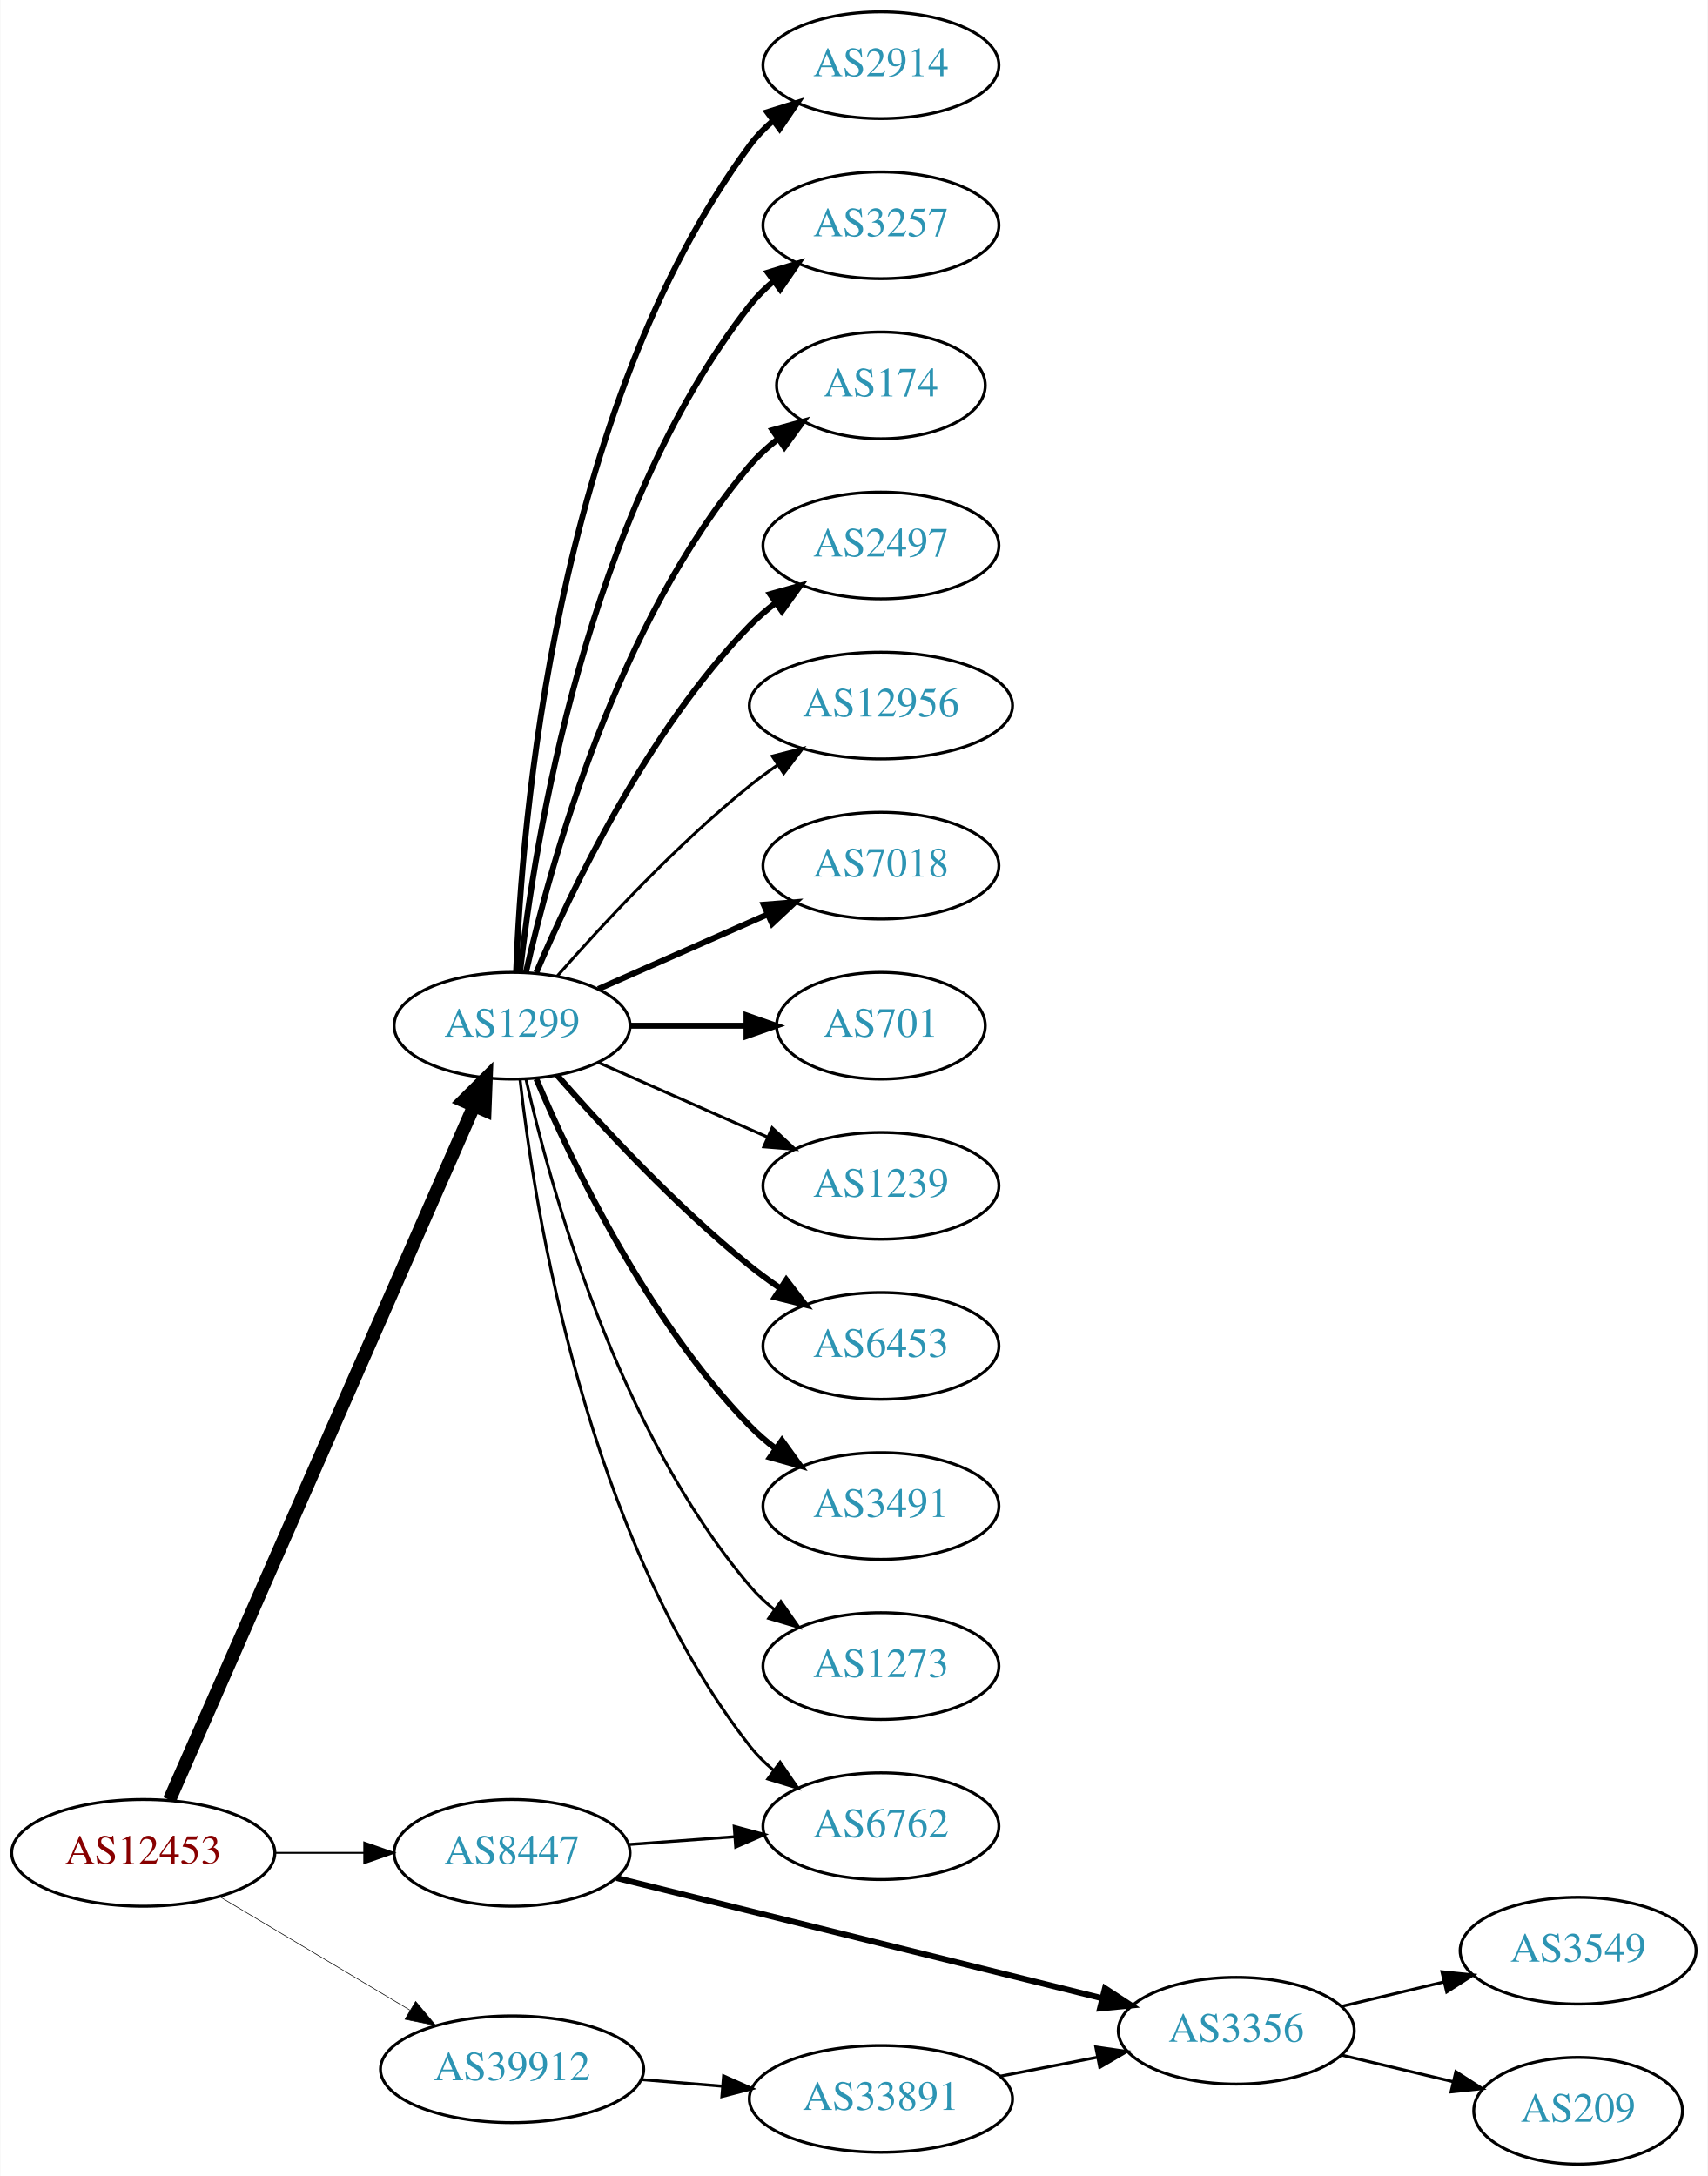
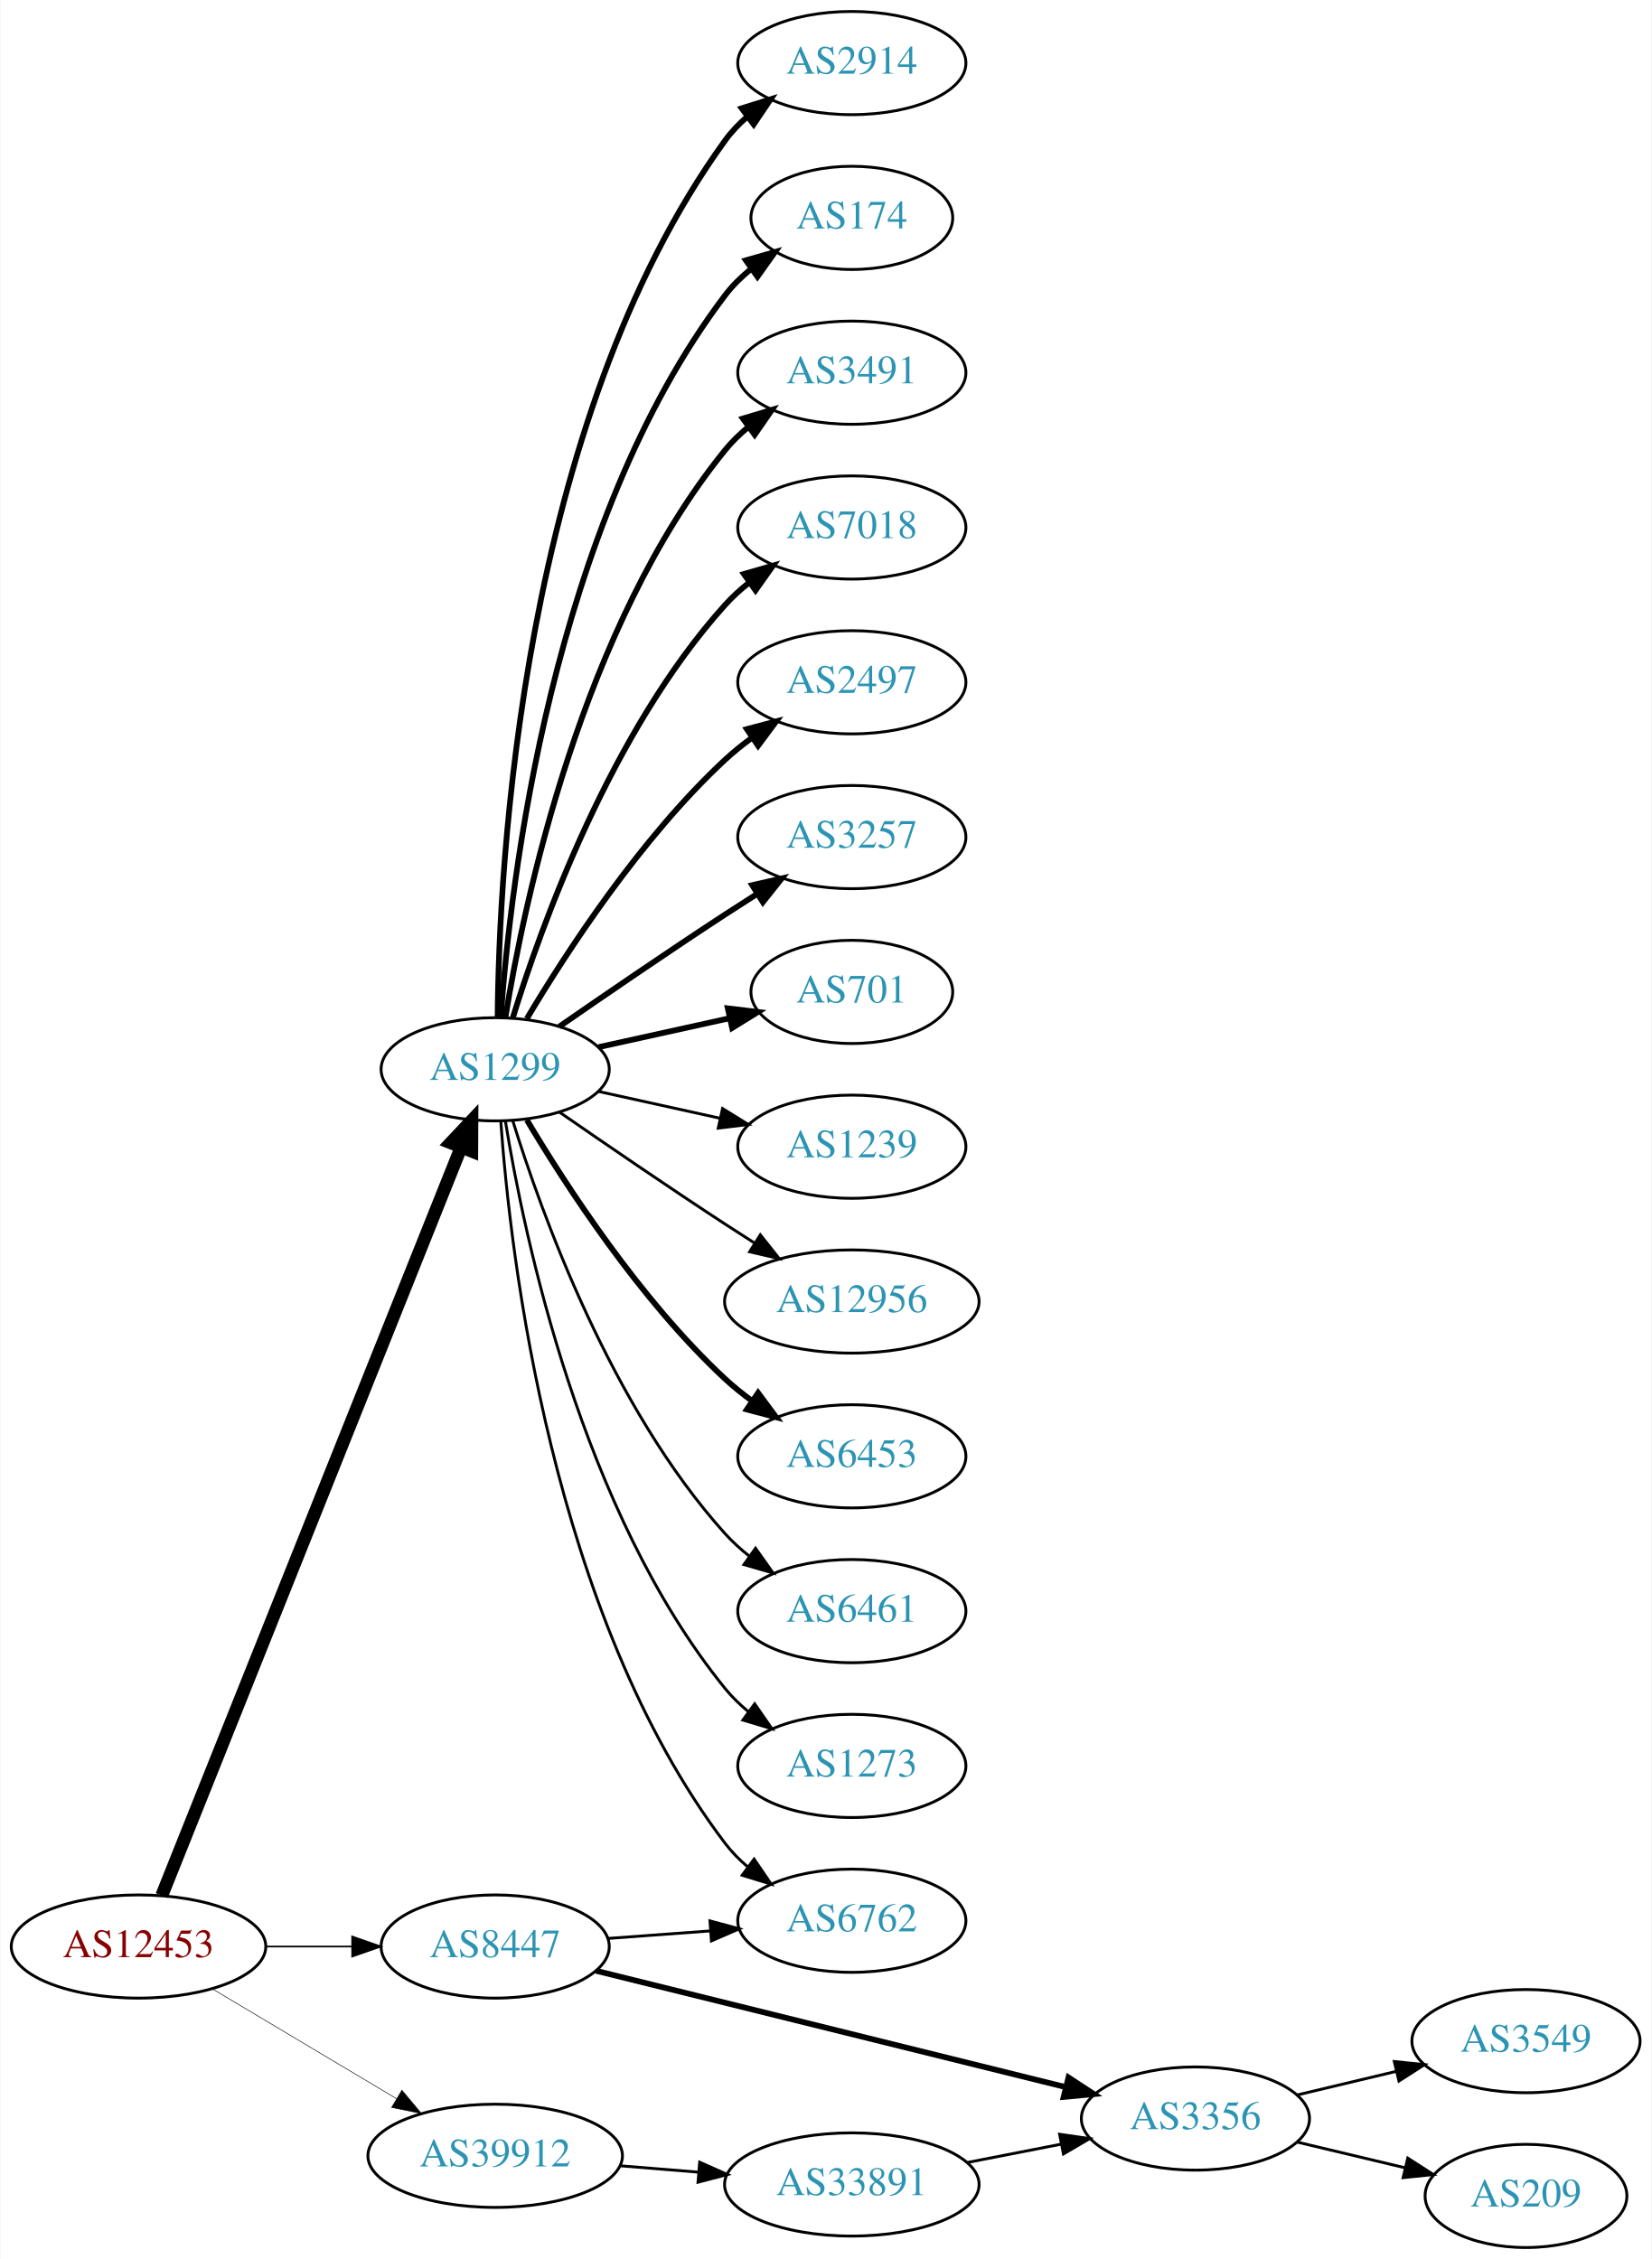
- <svg xmlns="http://www.w3.org/2000/svg" xmlns:xlink="http://www.w3.org/1999/xlink" width="576pt" height="734pt" viewBox="0.00 0.00 575.76 734.00">
-   <g id="graph0" class="graph" transform="scale(1 1) rotate(0) translate(4 730)">
-     <polygon fill="white" stroke="none" points="-4,4 -4,-730 571.762,-730 571.762,4 -4,4" />
+ <svg xmlns="http://www.w3.org/2000/svg" xmlns:xlink="http://www.w3.org/1999/xlink" width="576pt" height="788pt" viewBox="0.00 0.00 575.76 788.00">
+   <g id="graph0" class="graph" transform="scale(1 1) rotate(0) translate(4 784)">
+     <polygon fill="white" stroke="none" points="-4,4 -4,-784 571.762,-784 571.762,4 -4,4" />
    <g id="node1" class="node">
      <g id="a_node1">
        <a xlink:href="/asn/12453" xlink:title="AS12453 ~ Bernhard Kraft [AT]">
          <ellipse fill="#ffffff" stroke="black" cx="44.196" cy="-105" rx="44.393" ry="18" />
          <text text-anchor="middle" x="44.196" y="-101.3" font-family="Times,serif" font-size="14.00" fill="#880000">AS12453</text>
        </a>
      </g>
    </g>
    <g id="node2" class="node">
      <g id="a_node2">
        <a xlink:href="/asn/1299" xlink:title="AS1299 ~ Telia Carrier [EU]">
-           <ellipse fill="#ffffff" stroke="black" cx="168.588" cy="-384" rx="39.794" ry="18" />
-           <text text-anchor="middle" x="168.588" y="-380.3" font-family="Times,serif" font-size="14.00" fill="#2c94b3">AS1299</text>
+           <ellipse fill="#ffffff" stroke="black" cx="168.588" cy="-411" rx="39.794" ry="18" />
+           <text text-anchor="middle" x="168.588" y="-407.3" font-family="Times,serif" font-size="14.00" fill="#2c94b3">AS1299</text>
        </a>
      </g>
    </g>
    <g id="edge1" class="edge">
-       <path fill="none" stroke="black" stroke-width="4.5" d="M53.038,-122.877C73.893,-170.416 130.819,-300.182 155.692,-356.882" />
-       <polygon fill="black" stroke="black" stroke-width="4.5" points="152.188,-358.696 159.811,-366.272 159.4,-355.532 152.188,-358.696" />
+       <path fill="none" stroke="black" stroke-width="4.5" d="M52.305,-122.774C72.796,-174.006 132.08,-322.225 156.685,-383.74" />
+       <polygon fill="black" stroke="black" stroke-width="4.5" points="153.09,-385.354 160.459,-393.176 160.401,-382.429 153.09,-385.354" />
    </g>
    <g id="node3" class="node">
      <g id="a_node3">
        <a xlink:href="/asn/8447" xlink:title="AS8447 ~ A1 Telekom Austria AG [AT]">
          <ellipse fill="#ffffff" stroke="black" cx="168.588" cy="-105" rx="39.794" ry="18" />
          <text text-anchor="middle" x="168.588" y="-101.3" font-family="Times,serif" font-size="14.00" fill="#2c94b3">AS8447</text>
        </a>
      </g>
    </g>
    <g id="edge2" class="edge">
-       <path fill="none" stroke="black" stroke-width="0.614" d="M88.692,-105C98.381,-105 108.717,-105 118.61,-105" />
-       <polygon fill="black" stroke="black" stroke-width="0.614" points="118.713,-108.5 128.713,-105 118.713,-101.5 118.713,-108.5" />
+       <path fill="none" stroke="black" stroke-width="0.587" d="M88.692,-105C98.381,-105 108.717,-105 118.61,-105" />
+       <polygon fill="black" stroke="black" stroke-width="0.587" points="118.713,-108.5 128.713,-105 118.713,-101.5 118.713,-108.5" />
    </g>
    <g id="node4" class="node">
      <g id="a_node4">
        <a xlink:href="/asn/39912" xlink:title="AS39912 ~ oja.at GmbH [AT]">
          <ellipse fill="#ffffff" stroke="black" cx="168.588" cy="-32" rx="44.393" ry="18" />
          <text text-anchor="middle" x="168.588" y="-28.3" font-family="Times,serif" font-size="14.00" fill="#2c94b3">AS39912</text>
        </a>
      </g>
    </g>
    <g id="edge3" class="edge">
-       <path fill="none" stroke="black" stroke-width="0.205" d="M69.964,-90.227C88.461,-79.195 113.94,-63.998 134.23,-51.896" />
-       <polygon fill="black" stroke="black" stroke-width="0.205" points="136.062,-54.879 142.857,-46.751 132.476,-48.867 136.062,-54.879" />
+       <path fill="none" stroke="black" stroke-width="0.196" d="M69.964,-90.227C88.461,-79.195 113.94,-63.998 134.23,-51.896" />
+       <polygon fill="black" stroke="black" stroke-width="0.196" points="136.062,-54.879 142.857,-46.751 132.476,-48.867 136.062,-54.879" />
    </g>
    <g id="node5" class="node">
      <g id="a_node5">
        <a xlink:href="/asn/2914" xlink:title="AS2914 ~ NTT America, Inc. [US]">
-           <ellipse fill="#ffffff" stroke="black" cx="292.98" cy="-708" rx="39.794" ry="18" />
-           <text text-anchor="middle" x="292.98" y="-704.3" font-family="Times,serif" font-size="14.00" fill="#2c94b3">AS2914</text>
+           <ellipse fill="#ffffff" stroke="black" cx="292.98" cy="-762" rx="39.794" ry="18" />
+           <text text-anchor="middle" x="292.98" y="-758.3" font-family="Times,serif" font-size="14.00" fill="#2c94b3">AS2914</text>
        </a>
      </g>
    </g>
    <g id="edge4" class="edge">
-       <path fill="none" stroke="black" stroke-width="2" d="M169.94,-401.993C171.766,-451.457 182.82,-591.73 248.784,-681 251.018,-684.023 253.701,-686.786 256.621,-689.293" />
-       <polygon fill="black" stroke="black" stroke-width="2" points="254.647,-692.186 264.765,-695.331 258.816,-686.563 254.647,-692.186" />
+       <path fill="none" stroke="black" stroke-width="2" d="M169.44,-429.078C169.89,-481.561 177.542,-636.452 248.784,-735 250.986,-738.046 253.648,-740.825 256.555,-743.341" />
+       <polygon fill="black" stroke="black" stroke-width="2" points="254.57,-746.226 264.68,-749.392 258.751,-740.612 254.57,-746.226" />
    </g>
    <g id="node6" class="node">
      <g id="a_node6">
-         <a xlink:href="/asn/3257" xlink:title="AS3257 ~ GTT [DE]">
-           <ellipse fill="#ffffff" stroke="black" cx="292.98" cy="-654" rx="39.794" ry="18" />
-           <text text-anchor="middle" x="292.98" y="-650.3" font-family="Times,serif" font-size="14.00" fill="#2c94b3">AS3257</text>
+         <a xlink:href="/asn/174" xlink:title="AS174 ~ Cogent Communications [US]">
+           <ellipse fill="#ffffff" stroke="black" cx="292.98" cy="-708" rx="35.194" ry="18" />
+           <text text-anchor="middle" x="292.98" y="-704.3" font-family="Times,serif" font-size="14.00" fill="#2c94b3">AS174</text>
        </a>
      </g>
    </g>
    <g id="edge5" class="edge">
-       <path fill="none" stroke="black" stroke-width="2" d="M171.268,-402.129C176.098,-445.368 193.439,-556.216 248.784,-627 251.099,-629.961 253.836,-632.683 256.791,-635.164" />
-       <polygon fill="black" stroke="black" stroke-width="2" points="254.847,-638.078 264.982,-641.165 258.985,-632.432 254.847,-638.078" />
+       <path fill="none" stroke="black" stroke-width="2" d="M170.537,-429.036C173.823,-475.457 188.133,-601.007 248.784,-681 251.369,-684.409 254.519,-687.494 257.929,-690.255" />
+       <polygon fill="black" stroke="black" stroke-width="2" points="256.027,-693.196 266.213,-696.112 260.068,-687.481 256.027,-693.196" />
    </g>
    <g id="node7" class="node">
      <g id="a_node7">
-         <a xlink:href="/asn/174" xlink:title="AS174 ~ Cogent Communications [US]">
-           <ellipse fill="#ffffff" stroke="black" cx="292.98" cy="-600" rx="35.194" ry="18" />
-           <text text-anchor="middle" x="292.98" y="-596.3" font-family="Times,serif" font-size="14.00" fill="#2c94b3">AS174</text>
+         <a xlink:href="/asn/3491" xlink:title="AS3491 ~ PCCW Global, Inc. [US]">
+           <ellipse fill="#ffffff" stroke="black" cx="292.98" cy="-654" rx="39.794" ry="18" />
+           <text text-anchor="middle" x="292.98" y="-650.3" font-family="Times,serif" font-size="14.00" fill="#2c94b3">AS3491</text>
        </a>
      </g>
    </g>
    <g id="edge6" class="edge">
-       <path fill="none" stroke="black" stroke-width="2" d="M173.282,-402.075C181.422,-438.148 203.855,-520.14 248.784,-573 251.555,-576.26 254.821,-579.252 258.296,-581.961" />
-       <polygon fill="black" stroke="black" stroke-width="2" points="256.44,-584.932 266.65,-587.761 260.432,-579.182 256.44,-584.932" />
+       <path fill="none" stroke="black" stroke-width="2" d="M172.169,-429.178C178.624,-468.997 198.695,-565.286 248.784,-627 251.153,-629.918 253.926,-632.612 256.903,-635.075" />
+       <polygon fill="black" stroke="black" stroke-width="2" points="254.978,-638.003 265.125,-641.052 259.094,-632.341 254.978,-638.003" />
    </g>
    <g id="node8" class="node">
      <g id="a_node8">
+         <a xlink:href="/asn/7018" xlink:title="AS7018 ~ AT&amp;T Services, Inc. [US]">
+           <ellipse fill="#ffffff" stroke="black" cx="292.98" cy="-600" rx="39.794" ry="18" />
+           <text text-anchor="middle" x="292.98" y="-596.3" font-family="Times,serif" font-size="14.00" fill="#2c94b3">AS7018</text>
+         </a>
+       </g>
+     </g>
+     <g id="edge7" class="edge">
+       <path fill="none" stroke="black" stroke-width="2" d="M174.726,-428.94C184.629,-460.979 208.966,-528.812 248.784,-573 251.3,-575.792 254.172,-578.401 257.211,-580.812" />
+       <polygon fill="black" stroke="black" stroke-width="2" points="255.34,-583.776 265.519,-586.715 259.394,-578.07 255.34,-583.776" />
+     </g>
+     <g id="node9" class="node">
+       <g id="a_node9">
        <a xlink:href="/asn/2497" xlink:title="AS2497 ~ Internet Initiative Japan Inc. [JP]">
          <ellipse fill="#ffffff" stroke="black" cx="292.98" cy="-546" rx="39.794" ry="18" />
          <text text-anchor="middle" x="292.98" y="-542.3" font-family="Times,serif" font-size="14.00" fill="#2c94b3">AS2497</text>
        </a>
      </g>
    </g>
-     <g id="edge7" class="edge">
-       <path fill="none" stroke="black" stroke-width="2" d="M176.779,-401.975C188.546,-429.682 214.12,-483.348 248.784,-519 251.404,-521.695 254.345,-524.239 257.428,-526.608" />
-       <polygon fill="black" stroke="black" stroke-width="2" points="255.594,-529.597 265.796,-532.455 259.603,-523.859 255.594,-529.597" />
-     </g>
-     <g id="node9" class="node">
-       <g id="a_node9">
-         <a xlink:href="/asn/12956" xlink:title="AS12956 ~ TELXIUS [ES]">
-           <ellipse fill="#ffffff" stroke="black" cx="292.98" cy="-492" rx="44.393" ry="18" />
-           <text text-anchor="middle" x="292.98" y="-488.3" font-family="Times,serif" font-size="14.00" fill="#2c94b3">AS12956</text>
-         </a>
-       </g>
-     </g>
    <g id="edge8" class="edge">
-       <path fill="none" stroke="black" d="M183.74,-400.663C198.842,-417.894 223.963,-445.024 248.784,-465 251.712,-467.357 254.859,-469.675 258.07,-471.902" />
-       <polygon fill="black" stroke="black" points="256.346,-474.958 266.618,-477.552 260.206,-469.118 256.346,-474.958" />
+       <path fill="none" stroke="black" stroke-width="2" d="M179.634,-428.671C193.205,-451.472 219.137,-491.472 248.784,-519 251.691,-521.699 254.904,-524.28 258.228,-526.703" />
+       <polygon fill="black" stroke="black" stroke-width="2" points="256.363,-529.667 266.606,-532.375 260.287,-523.87 256.363,-529.667" />
    </g>
    <g id="node10" class="node">
      <g id="a_node10">
-         <a xlink:href="/asn/7018" xlink:title="AS7018 ~ AT&amp;T Services, Inc. [US]">
-           <ellipse fill="#ffffff" stroke="black" cx="292.98" cy="-438" rx="39.794" ry="18" />
-           <text text-anchor="middle" x="292.98" y="-434.3" font-family="Times,serif" font-size="14.00" fill="#2c94b3">AS7018</text>
+         <a xlink:href="/asn/3257" xlink:title="AS3257 ~ GTT [DE]">
+           <ellipse fill="#ffffff" stroke="black" cx="292.98" cy="-492" rx="39.794" ry="18" />
+           <text text-anchor="middle" x="292.98" y="-488.3" font-family="Times,serif" font-size="14.00" fill="#2c94b3">AS3257</text>
        </a>
      </g>
    </g>
    <g id="edge9" class="edge">
-       <path fill="none" stroke="black" stroke-width="2" d="M197.667,-396.389C214.615,-403.866 236.413,-413.483 254.782,-421.588" />
-       <polygon fill="black" stroke="black" stroke-width="2" points="253.47,-424.834 264.032,-425.669 256.296,-418.43 253.47,-424.834" />
+       <path fill="none" stroke="black" stroke-width="2" d="M190.945,-425.901C206.796,-436.877 228.999,-452.079 248.784,-465 252.366,-467.339 256.137,-469.759 259.897,-472.144" />
+       <polygon fill="black" stroke="black" stroke-width="2" points="258.23,-475.231 268.558,-477.596 261.959,-469.307 258.23,-475.231" />
    </g>
    <g id="node11" class="node">
      <g id="a_node11">
        <a xlink:href="/asn/701" xlink:title="AS701 ~ UUNET [US]">
-           <ellipse fill="#ffffff" stroke="black" cx="292.98" cy="-384" rx="35.194" ry="18" />
-           <text text-anchor="middle" x="292.98" y="-380.3" font-family="Times,serif" font-size="14.00" fill="#2c94b3">AS701</text>
+           <ellipse fill="#ffffff" stroke="black" cx="292.98" cy="-438" rx="35.194" ry="18" />
+           <text text-anchor="middle" x="292.98" y="-434.3" font-family="Times,serif" font-size="14.00" fill="#2c94b3">AS701</text>
        </a>
      </g>
    </g>
    <g id="edge10" class="edge">
-       <path fill="none" stroke="black" stroke-width="2" d="M208.314,-384C220.803,-384 234.742,-384 247.605,-384" />
-       <polygon fill="black" stroke="black" stroke-width="2" points="247.643,-387.5 257.643,-384 247.643,-380.5 247.643,-387.5" />
+       <path fill="none" stroke="black" stroke-width="2" d="M204.661,-418.737C218.894,-421.877 235.449,-425.529 250.293,-428.804" />
+       <polygon fill="black" stroke="black" stroke-width="2" points="249.728,-432.263 260.247,-431 251.236,-425.428 249.728,-432.263" />
    </g>
    <g id="node12" class="node">
      <g id="a_node12">
        <a xlink:href="/asn/1239" xlink:title="AS1239 ~ Sprint [US]">
-           <ellipse fill="#ffffff" stroke="black" cx="292.98" cy="-330" rx="39.794" ry="18" />
-           <text text-anchor="middle" x="292.98" y="-326.3" font-family="Times,serif" font-size="14.00" fill="#2c94b3">AS1239</text>
+           <ellipse fill="#ffffff" stroke="black" cx="292.98" cy="-384" rx="39.794" ry="18" />
+           <text text-anchor="middle" x="292.98" y="-380.3" font-family="Times,serif" font-size="14.00" fill="#2c94b3">AS1239</text>
        </a>
      </g>
    </g>
    <g id="edge11" class="edge">
-       <path fill="none" stroke="black" d="M197.667,-371.611C214.615,-364.134 236.413,-354.517 254.782,-346.412" />
-       <polygon fill="black" stroke="black" points="256.296,-349.57 264.032,-342.331 253.47,-343.166 256.296,-349.57" />
+       <path fill="none" stroke="black" d="M204.661,-403.263C217.848,-400.354 233.028,-397.005 246.994,-393.924" />
+       <polygon fill="black" stroke="black" points="247.891,-397.31 256.903,-391.738 246.383,-390.475 247.891,-397.31" />
    </g>
    <g id="node13" class="node">
      <g id="a_node13">
+         <a xlink:href="/asn/12956" xlink:title="AS12956 ~ TELXIUS [ES]">
+           <ellipse fill="#ffffff" stroke="black" cx="292.98" cy="-330" rx="44.393" ry="18" />
+           <text text-anchor="middle" x="292.98" y="-326.3" font-family="Times,serif" font-size="14.00" fill="#2c94b3">AS12956</text>
+         </a>
+       </g>
+     </g>
+     <g id="edge12" class="edge">
+       <path fill="none" stroke="black" d="M190.945,-396.099C206.796,-385.123 228.999,-369.921 248.784,-357 252.105,-354.831 255.587,-352.594 259.074,-350.379" />
+       <polygon fill="black" stroke="black" points="261.063,-353.262 267.656,-344.968 257.33,-347.34 261.063,-353.262" />
+     </g>
+     <g id="node14" class="node">
+       <g id="a_node14">
        <a xlink:href="/asn/6453" xlink:title="AS6453 ~ TATA COMMUNICATIONS (AMERICA) INC [US]">
          <ellipse fill="#ffffff" stroke="black" cx="292.98" cy="-276" rx="39.794" ry="18" />
          <text text-anchor="middle" x="292.98" y="-272.3" font-family="Times,serif" font-size="14.00" fill="#2c94b3">AS6453</text>
        </a>
      </g>
    </g>
-     <g id="edge12" class="edge">
-       <path fill="none" stroke="black" stroke-width="2" d="M183.74,-367.337C198.842,-350.106 223.963,-322.976 248.784,-303 252.04,-300.38 255.565,-297.808 259.149,-295.354" />
-       <polygon fill="black" stroke="black" stroke-width="2" points="261.068,-298.281 267.522,-289.879 257.237,-292.423 261.068,-298.281" />
-     </g>
-     <g id="node14" class="node">
-       <g id="a_node14">
-         <a xlink:href="/asn/3491" xlink:title="AS3491 ~ PCCW Global, Inc. [US]">
-           <ellipse fill="#ffffff" stroke="black" cx="292.98" cy="-222" rx="39.794" ry="18" />
-           <text text-anchor="middle" x="292.98" y="-218.3" font-family="Times,serif" font-size="14.00" fill="#2c94b3">AS3491</text>
-         </a>
-       </g>
-     </g>
    <g id="edge13" class="edge">
-       <path fill="none" stroke="black" stroke-width="2" d="M176.779,-366.025C188.546,-338.318 214.12,-284.652 248.784,-249 251.404,-246.305 254.345,-243.761 257.428,-241.392" />
-       <polygon fill="black" stroke="black" stroke-width="2" points="259.603,-244.141 265.796,-235.545 255.594,-238.403 259.603,-244.141" />
+       <path fill="none" stroke="black" stroke-width="2" d="M179.634,-393.329C193.205,-370.528 219.137,-330.528 248.784,-303 251.691,-300.301 254.904,-297.72 258.228,-295.297" />
+       <polygon fill="black" stroke="black" stroke-width="2" points="260.287,-298.13 266.606,-289.625 256.363,-292.333 260.287,-298.13" />
    </g>
    <g id="node15" class="node">
      <g id="a_node15">
+         <a xlink:href="/asn/6461" xlink:title="AS6461 ~ ZAYO-6461 [US]">
+           <ellipse fill="#ffffff" stroke="black" cx="292.98" cy="-222" rx="39.794" ry="18" />
+           <text text-anchor="middle" x="292.98" y="-218.3" font-family="Times,serif" font-size="14.00" fill="#2c94b3">AS6461</text>
+         </a>
+       </g>
+     </g>
+     <g id="edge14" class="edge">
+       <path fill="none" stroke="black" d="M174.726,-393.06C184.629,-361.021 208.966,-293.188 248.784,-249 251.3,-246.208 254.172,-243.599 257.211,-241.188" />
+       <polygon fill="black" stroke="black" points="259.394,-243.93 265.519,-235.285 255.34,-238.224 259.394,-243.93" />
+     </g>
+     <g id="node16" class="node">
+       <g id="a_node16">
        <a xlink:href="/asn/1273" xlink:title="AS1273 ~ Vodafone Group PLC [EU]">
          <ellipse fill="#ffffff" stroke="black" cx="292.98" cy="-168" rx="39.794" ry="18" />
          <text text-anchor="middle" x="292.98" y="-164.3" font-family="Times,serif" font-size="14.00" fill="#2c94b3">AS1273</text>
        </a>
      </g>
    </g>
-     <g id="edge14" class="edge">
-       <path fill="none" stroke="black" d="M173.282,-365.925C181.422,-329.852 203.855,-247.86 248.784,-195 251.219,-192.136 254.035,-189.479 257.04,-187.039" />
-       <polygon fill="black" stroke="black" points="259.228,-189.776 265.3,-181.094 255.139,-184.095 259.228,-189.776" />
-     </g>
-     <g id="node16" class="node">
-       <g id="a_node16">
+     <g id="edge15" class="edge">
+       <path fill="none" stroke="black" d="M172.169,-392.822C178.624,-353.003 198.695,-256.714 248.784,-195 251.153,-192.082 253.926,-189.388 256.903,-186.925" />
+       <polygon fill="black" stroke="black" points="259.094,-189.659 265.125,-180.948 254.978,-183.997 259.094,-189.659" />
+     </g>
+     <g id="node17" class="node">
+       <g id="a_node17">
        <a xlink:href="/asn/6762" xlink:title="AS6762 ~ TELECOM ITALIA SPARKLE S.p.A. [IT]">
          <ellipse fill="#ffffff" stroke="black" cx="292.98" cy="-114" rx="39.794" ry="18" />
          <text text-anchor="middle" x="292.98" y="-110.3" font-family="Times,serif" font-size="14.00" fill="#2c94b3">AS6762</text>
        </a>
      </g>
    </g>
-     <g id="edge15" class="edge">
-       <path fill="none" stroke="black" d="M171.268,-365.871C176.098,-322.632 193.439,-211.784 248.784,-141 251.099,-138.039 253.836,-135.317 256.791,-132.836" />
-       <polygon fill="black" stroke="black" points="258.985,-135.568 264.982,-126.835 254.847,-129.922 258.985,-135.568" />
-     </g>
    <g id="edge16" class="edge">
+       <path fill="none" stroke="black" d="M170.537,-392.964C173.823,-346.543 188.133,-220.993 248.784,-141 251.055,-138.005 253.763,-135.26 256.699,-132.765" />
+       <polygon fill="black" stroke="black" points="258.893,-135.496 264.864,-126.744 254.739,-129.862 258.893,-135.496" />
+     </g>
+     <g id="edge18" class="edge">
      <path fill="none" stroke="black" d="M207.978,-107.823C219.256,-108.652 231.74,-109.57 243.559,-110.439" />
      <polygon fill="black" stroke="black" points="243.497,-113.944 253.727,-111.187 244.01,-106.963 243.497,-113.944" />
    </g>
-     <g id="node17" class="node">
-       <g id="a_node17">
+     <g id="node18" class="node">
+       <g id="a_node18">
        <a xlink:href="/asn/3356" xlink:title="AS3356 ~ Level 3 Parent, LLC [US]">
          <ellipse fill="#ffffff" stroke="black" cx="412.823" cy="-45" rx="39.794" ry="18" />
          <text text-anchor="middle" x="412.823" y="-41.3" font-family="Times,serif" font-size="14.00" fill="#2c94b3">AS3356</text>
        </a>
      </g>
    </g>
    <g id="edge17" class="edge">
      <path fill="none" stroke="black" stroke-width="2" d="M203.781,-96.531C246.67,-85.907 320.296,-67.671 367.477,-55.984" />
      <polygon fill="black" stroke="black" stroke-width="2" points="368.548,-59.325 377.413,-53.523 366.865,-52.53 368.548,-59.325" />
    </g>
-     <g id="node20" class="node">
-       <g id="a_node20">
+     <g id="node21" class="node">
+       <g id="a_node21">
        <a xlink:href="/asn/33891" xlink:title="AS33891 ~ CORE-BACKBONE GMBH GLOBAL NETWORK [DE]">
          <ellipse fill="#ffffff" stroke="black" cx="292.98" cy="-22" rx="44.393" ry="18" />
          <text text-anchor="middle" x="292.98" y="-18.3" font-family="Times,serif" font-size="14.00" fill="#2c94b3">AS33891</text>
        </a>
      </g>
    </g>
-     <g id="edge20" class="edge">
+     <g id="edge21" class="edge">
      <path fill="none" stroke="black" d="M212.052,-28.53C220.88,-27.809 230.285,-27.041 239.427,-26.294" />
      <polygon fill="black" stroke="black" points="239.91,-29.766 249.592,-25.463 239.34,-22.789 239.91,-29.766" />
    </g>
-     <g id="node18" class="node">
-       <g id="a_node18">
+     <g id="node19" class="node">
+       <g id="a_node19">
        <a xlink:href="/asn/3549" xlink:title="AS3549 ~ Level 3 Parent, LLC [US]">
          <ellipse fill="#ffffff" stroke="black" cx="528.116" cy="-72" rx="39.794" ry="18" />
          <text text-anchor="middle" x="528.116" y="-68.3" font-family="Times,serif" font-size="14.00" fill="#2c94b3">AS3549</text>
        </a>
      </g>
    </g>
-     <g id="edge18" class="edge">
+     <g id="edge19" class="edge">
      <path fill="none" stroke="black" d="M448.43,-53.248C459.301,-55.838 471.456,-58.735 482.898,-61.462" />
      <polygon fill="black" stroke="black" points="482.182,-64.889 492.721,-63.803 483.804,-58.08 482.182,-64.889" />
    </g>
-     <g id="node19" class="node">
-       <g id="a_node19">
+     <g id="node20" class="node">
+       <g id="a_node20">
        <a xlink:href="/asn/209" xlink:title="AS209 ~ CenturyLink Communications, LLC [US]">
          <ellipse fill="#ffffff" stroke="black" cx="528.116" cy="-18" rx="35.194" ry="18" />
          <text text-anchor="middle" x="528.116" y="-14.3" font-family="Times,serif" font-size="14.00" fill="#2c94b3">AS209</text>
        </a>
      </g>
    </g>
-     <g id="edge19" class="edge">
+     <g id="edge20" class="edge">
      <path fill="none" stroke="black" d="M448.43,-36.752C460.225,-33.941 473.529,-30.771 485.797,-27.847" />
      <polygon fill="black" stroke="black" points="486.886,-31.186 495.802,-25.463 485.263,-24.377 486.886,-31.186" />
    </g>
-     <g id="edge21" class="edge">
+     <g id="edge22" class="edge">
      <path fill="none" stroke="black" d="M333.22,-29.659C343.672,-31.699 355.058,-33.921 365.836,-36.025" />
      <polygon fill="black" stroke="black" points="365.448,-39.515 375.934,-37.995 366.789,-32.644 365.448,-39.515" />
    </g>
  </g>
</svg>
